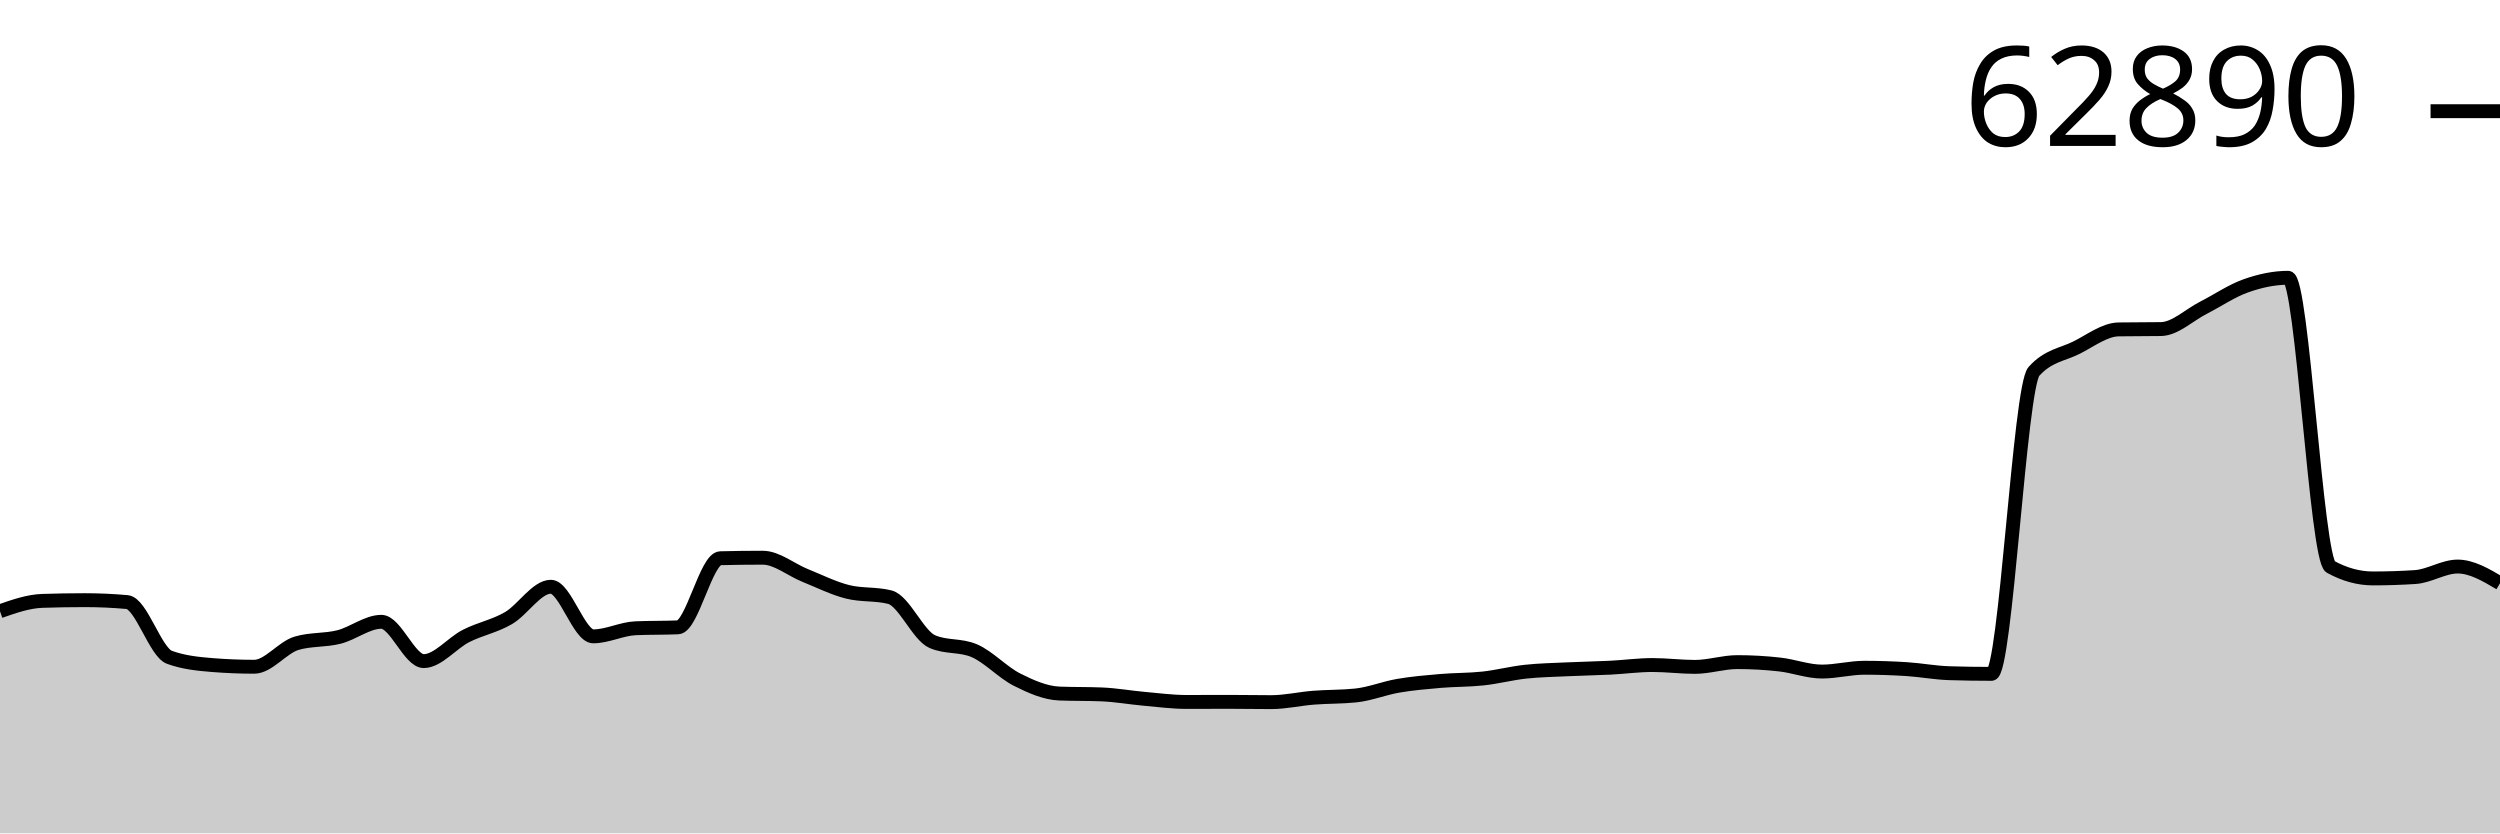
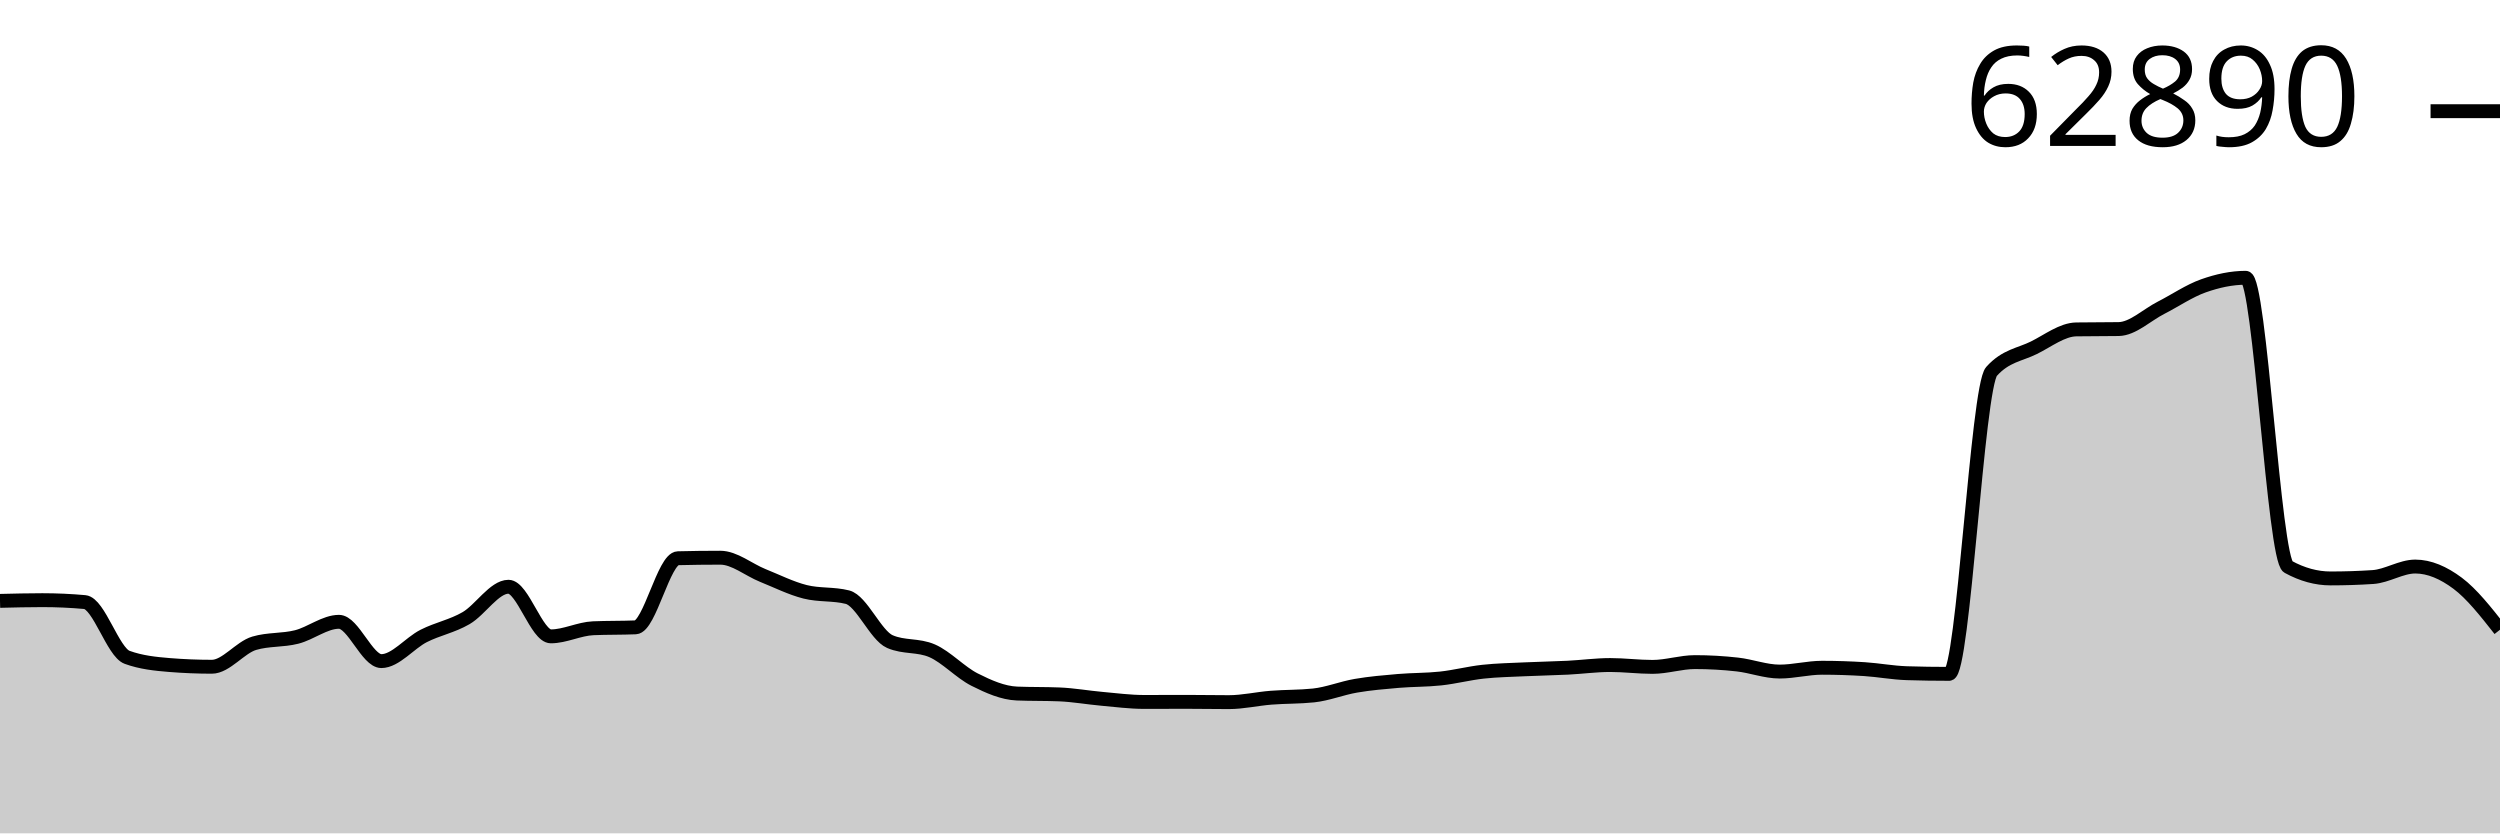
<svg xmlns="http://www.w3.org/2000/svg" viewBox="0 0 180 60">
  <g transform="translate(0,20)">
-     <path class="area" fill="rgba(0, 0, 0, 0.2)" d="M0,24.01C1.017,23.654,2.034,23.298,3.051,23.263C4.068,23.229,5.085,23.212,6.102,23.212C7.119,23.212,8.136,23.258,9.153,23.349C10.169,23.441,11.186,26.959,12.203,27.328C13.22,27.697,14.237,27.799,15.254,27.882C16.271,27.964,17.288,28.006,18.305,28.006C19.322,28.006,20.339,26.614,21.356,26.314C22.373,26.013,23.39,26.12,24.407,25.863C25.424,25.606,26.441,24.77,27.458,24.77C28.475,24.77,29.492,27.6,30.508,27.6C31.525,27.6,32.542,26.303,33.559,25.787C34.576,25.272,35.593,25.095,36.61,24.505C37.627,23.914,38.644,22.246,39.661,22.246C40.678,22.246,41.695,25.818,42.712,25.818C43.729,25.818,44.746,25.277,45.763,25.234C46.78,25.19,47.797,25.212,48.814,25.169C49.831,25.125,50.847,20.218,51.864,20.193C52.881,20.167,53.898,20.155,54.915,20.155C55.932,20.155,56.949,21.021,57.966,21.431C58.983,21.84,60,22.353,61.017,22.61C62.034,22.867,63.051,22.738,64.068,22.995C65.085,23.252,66.102,25.749,67.119,26.193C68.136,26.638,69.153,26.416,70.169,26.86C71.186,27.305,72.203,28.418,73.22,28.931C74.237,29.443,75.254,29.893,76.271,29.935C77.288,29.976,78.305,29.955,79.322,29.997C80.339,30.038,81.356,30.222,82.373,30.313C83.39,30.403,84.407,30.54,85.424,30.54C86.441,30.54,87.458,30.533,88.475,30.533C89.492,30.533,90.508,30.554,91.525,30.554C92.542,30.554,93.559,30.314,94.576,30.234C95.593,30.154,96.61,30.18,97.627,30.072C98.644,29.964,99.661,29.548,100.678,29.374C101.695,29.2,102.712,29.114,103.729,29.027C104.746,28.94,105.763,28.962,106.78,28.851C107.797,28.741,108.814,28.474,109.831,28.363C110.847,28.253,111.864,28.236,112.881,28.188C113.898,28.14,114.915,28.125,115.932,28.074C116.949,28.023,117.966,27.882,118.983,27.882C120,27.882,121.017,28.016,122.034,28.016C123.051,28.016,124.068,27.672,125.085,27.672C126.102,27.672,127.119,27.73,128.136,27.844C129.153,27.957,130.169,28.353,131.186,28.353C132.203,28.353,133.22,28.078,134.237,28.078C135.254,28.078,136.271,28.112,137.288,28.177C138.305,28.243,139.322,28.438,140.339,28.47C141.356,28.502,142.373,28.518,143.39,28.518C144.407,28.518,145.424,7.881,146.441,6.743C147.458,5.606,148.475,5.542,149.492,5.038C150.508,4.533,151.525,3.733,152.542,3.717C153.559,3.701,154.576,3.709,155.593,3.693C156.61,3.677,157.627,2.678,158.644,2.16C159.661,1.641,160.678,0.941,161.695,0.581C162.712,0.221,163.729,0,164.746,0C165.763,0,166.78,20.254,167.797,20.812C168.814,21.369,169.831,21.647,170.847,21.647C171.864,21.647,172.881,21.614,173.898,21.547C174.915,21.481,175.932,20.791,176.949,20.791C177.966,20.791,178.983,21.393,180,21.994L180,40C178.983,40,177.966,40,176.949,40C175.932,40,174.915,40,173.898,40C172.881,40,171.864,40,170.847,40C169.831,40,168.814,40,167.797,40C166.78,40,165.763,40,164.746,40C163.729,40,162.712,40,161.695,40C160.678,40,159.661,40,158.644,40C157.627,40,156.61,40,155.593,40C154.576,40,153.559,40,152.542,40C151.525,40,150.508,40,149.492,40C148.475,40,147.458,40,146.441,40C145.424,40,144.407,40,143.39,40C142.373,40,141.356,40,140.339,40C139.322,40,138.305,40,137.288,40C136.271,40,135.254,40,134.237,40C133.22,40,132.203,40,131.186,40C130.169,40,129.153,40,128.136,40C127.119,40,126.102,40,125.085,40C124.068,40,123.051,40,122.034,40C121.017,40,120,40,118.983,40C117.966,40,116.949,40,115.932,40C114.915,40,113.898,40,112.881,40C111.864,40,110.847,40,109.831,40C108.814,40,107.797,40,106.78,40C105.763,40,104.746,40,103.729,40C102.712,40,101.695,40,100.678,40C99.661,40,98.644,40,97.627,40C96.61,40,95.593,40,94.576,40C93.559,40,92.542,40,91.525,40C90.508,40,89.492,40,88.475,40C87.458,40,86.441,40,85.424,40C84.407,40,83.39,40,82.373,40C81.356,40,80.339,40,79.322,40C78.305,40,77.288,40,76.271,40C75.254,40,74.237,40,73.22,40C72.203,40,71.186,40,70.169,40C69.153,40,68.136,40,67.119,40C66.102,40,65.085,40,64.068,40C63.051,40,62.034,40,61.017,40C60,40,58.983,40,57.966,40C56.949,40,55.932,40,54.915,40C53.898,40,52.881,40,51.864,40C50.847,40,49.831,40,48.814,40C47.797,40,46.78,40,45.763,40C44.746,40,43.729,40,42.712,40C41.695,40,40.678,40,39.661,40C38.644,40,37.627,40,36.61,40C35.593,40,34.576,40,33.559,40C32.542,40,31.525,40,30.508,40C29.492,40,28.475,40,27.458,40C26.441,40,25.424,40,24.407,40C23.39,40,22.373,40,21.356,40C20.339,40,19.322,40,18.305,40C17.288,40,16.271,40,15.254,40C14.237,40,13.22,40,12.203,40C11.186,40,10.169,40,9.153,40C8.136,40,7.119,40,6.102,40C5.085,40,4.068,40,3.051,40C2.034,40,1.017,40,0,40Z" />
-     <path class="line" stroke="black" fill="none" d="M0,24.01C1.017,23.654,2.034,23.298,3.051,23.263C4.068,23.229,5.085,23.212,6.102,23.212C7.119,23.212,8.136,23.258,9.153,23.349C10.169,23.441,11.186,26.959,12.203,27.328C13.22,27.697,14.237,27.799,15.254,27.882C16.271,27.964,17.288,28.006,18.305,28.006C19.322,28.006,20.339,26.614,21.356,26.314C22.373,26.013,23.39,26.12,24.407,25.863C25.424,25.606,26.441,24.77,27.458,24.77C28.475,24.77,29.492,27.6,30.508,27.6C31.525,27.6,32.542,26.303,33.559,25.787C34.576,25.272,35.593,25.095,36.61,24.505C37.627,23.914,38.644,22.246,39.661,22.246C40.678,22.246,41.695,25.818,42.712,25.818C43.729,25.818,44.746,25.277,45.763,25.234C46.78,25.19,47.797,25.212,48.814,25.169C49.831,25.125,50.847,20.218,51.864,20.193C52.881,20.167,53.898,20.155,54.915,20.155C55.932,20.155,56.949,21.021,57.966,21.431C58.983,21.84,60,22.353,61.017,22.61C62.034,22.867,63.051,22.738,64.068,22.995C65.085,23.252,66.102,25.749,67.119,26.193C68.136,26.638,69.153,26.416,70.169,26.86C71.186,27.305,72.203,28.418,73.22,28.931C74.237,29.443,75.254,29.893,76.271,29.935C77.288,29.976,78.305,29.955,79.322,29.997C80.339,30.038,81.356,30.222,82.373,30.313C83.39,30.403,84.407,30.54,85.424,30.54C86.441,30.54,87.458,30.533,88.475,30.533C89.492,30.533,90.508,30.554,91.525,30.554C92.542,30.554,93.559,30.314,94.576,30.234C95.593,30.154,96.61,30.18,97.627,30.072C98.644,29.964,99.661,29.548,100.678,29.374C101.695,29.2,102.712,29.114,103.729,29.027C104.746,28.94,105.763,28.962,106.78,28.851C107.797,28.741,108.814,28.474,109.831,28.363C110.847,28.253,111.864,28.236,112.881,28.188C113.898,28.14,114.915,28.125,115.932,28.074C116.949,28.023,117.966,27.882,118.983,27.882C120,27.882,121.017,28.016,122.034,28.016C123.051,28.016,124.068,27.672,125.085,27.672C126.102,27.672,127.119,27.73,128.136,27.844C129.153,27.957,130.169,28.353,131.186,28.353C132.203,28.353,133.22,28.078,134.237,28.078C135.254,28.078,136.271,28.112,137.288,28.177C138.305,28.243,139.322,28.438,140.339,28.47C141.356,28.502,142.373,28.518,143.39,28.518C144.407,28.518,145.424,7.881,146.441,6.743C147.458,5.606,148.475,5.542,149.492,5.038C150.508,4.533,151.525,3.733,152.542,3.717C153.559,3.701,154.576,3.709,155.593,3.693C156.61,3.677,157.627,2.678,158.644,2.16C159.661,1.641,160.678,0.941,161.695,0.581C162.712,0.221,163.729,0,164.746,0C165.763,0,166.78,20.254,167.797,20.812C168.814,21.369,169.831,21.647,170.847,21.647C171.864,21.647,172.881,21.614,173.898,21.547C174.915,21.481,175.932,20.791,176.949,20.791C177.966,20.791,178.983,21.393,180,21.994" />
+     <path class="area" fill="rgba(0, 0, 0, 0.2)" d="M0,23.263C1.017,23.238,2.034,23.212,3.051,23.212C4.068,23.212,5.085,23.258,6.102,23.349C7.119,23.441,8.136,26.959,9.153,27.328C10.169,27.697,11.186,27.799,12.203,27.882C13.22,27.964,14.237,28.006,15.254,28.006C16.271,28.006,17.288,26.614,18.305,26.314C19.322,26.013,20.339,26.12,21.356,25.863C22.373,25.606,23.39,24.77,24.407,24.77C25.424,24.77,26.441,27.6,27.458,27.6C28.475,27.6,29.492,26.303,30.508,25.787C31.525,25.272,32.542,25.095,33.559,24.505C34.576,23.914,35.593,22.246,36.61,22.246C37.627,22.246,38.644,25.818,39.661,25.818C40.678,25.818,41.695,25.277,42.712,25.234C43.729,25.19,44.746,25.212,45.763,25.169C46.78,25.125,47.797,20.218,48.814,20.193C49.831,20.167,50.847,20.155,51.864,20.155C52.881,20.155,53.898,21.021,54.915,21.431C55.932,21.84,56.949,22.353,57.966,22.61C58.983,22.867,60,22.738,61.017,22.995C62.034,23.252,63.051,25.749,64.068,26.193C65.085,26.638,66.102,26.416,67.119,26.86C68.136,27.305,69.153,28.418,70.169,28.931C71.186,29.443,72.203,29.893,73.22,29.935C74.237,29.976,75.254,29.955,76.271,29.997C77.288,30.038,78.305,30.222,79.322,30.313C80.339,30.403,81.356,30.54,82.373,30.54C83.39,30.54,84.407,30.533,85.424,30.533C86.441,30.533,87.458,30.554,88.475,30.554C89.492,30.554,90.508,30.314,91.525,30.234C92.542,30.154,93.559,30.18,94.576,30.072C95.593,29.964,96.61,29.548,97.627,29.374C98.644,29.2,99.661,29.114,100.678,29.027C101.695,28.94,102.712,28.962,103.729,28.851C104.746,28.741,105.763,28.474,106.78,28.363C107.797,28.253,108.814,28.236,109.831,28.188C110.847,28.14,111.864,28.125,112.881,28.074C113.898,28.023,114.915,27.882,115.932,27.882C116.949,27.882,117.966,28.016,118.983,28.016C120,28.016,121.017,27.672,122.034,27.672C123.051,27.672,124.068,27.73,125.085,27.844C126.102,27.957,127.119,28.353,128.136,28.353C129.153,28.353,130.169,28.078,131.186,28.078C132.203,28.078,133.22,28.112,134.237,28.177C135.254,28.243,136.271,28.438,137.288,28.47C138.305,28.502,139.322,28.518,140.339,28.518C141.356,28.518,142.373,7.881,143.39,6.743C144.407,5.606,145.424,5.542,146.441,5.038C147.458,4.533,148.475,3.733,149.492,3.717C150.508,3.701,151.525,3.709,152.542,3.693C153.559,3.677,154.576,2.678,155.593,2.16C156.61,1.641,157.627,0.941,158.644,0.581C159.661,0.221,160.678,0,161.695,0C162.712,0,163.729,20.254,164.746,20.812C165.763,21.369,166.78,21.647,167.797,21.647C168.814,21.647,169.831,21.614,170.847,21.547C171.864,21.481,172.881,20.791,173.898,20.791C174.915,20.791,175.932,21.236,176.949,21.994C177.966,22.753,178.983,24.047,180,25.34L180,40C178.983,40,177.966,40,176.949,40C175.932,40,174.915,40,173.898,40C172.881,40,171.864,40,170.847,40C169.831,40,168.814,40,167.797,40C166.78,40,165.763,40,164.746,40C163.729,40,162.712,40,161.695,40C160.678,40,159.661,40,158.644,40C157.627,40,156.61,40,155.593,40C154.576,40,153.559,40,152.542,40C151.525,40,150.508,40,149.492,40C148.475,40,147.458,40,146.441,40C145.424,40,144.407,40,143.39,40C142.373,40,141.356,40,140.339,40C139.322,40,138.305,40,137.288,40C136.271,40,135.254,40,134.237,40C133.22,40,132.203,40,131.186,40C130.169,40,129.153,40,128.136,40C127.119,40,126.102,40,125.085,40C124.068,40,123.051,40,122.034,40C121.017,40,120,40,118.983,40C117.966,40,116.949,40,115.932,40C114.915,40,113.898,40,112.881,40C111.864,40,110.847,40,109.831,40C108.814,40,107.797,40,106.78,40C105.763,40,104.746,40,103.729,40C102.712,40,101.695,40,100.678,40C99.661,40,98.644,40,97.627,40C96.61,40,95.593,40,94.576,40C93.559,40,92.542,40,91.525,40C90.508,40,89.492,40,88.475,40C87.458,40,86.441,40,85.424,40C84.407,40,83.39,40,82.373,40C81.356,40,80.339,40,79.322,40C78.305,40,77.288,40,76.271,40C75.254,40,74.237,40,73.22,40C72.203,40,71.186,40,70.169,40C69.153,40,68.136,40,67.119,40C66.102,40,65.085,40,64.068,40C63.051,40,62.034,40,61.017,40C60,40,58.983,40,57.966,40C56.949,40,55.932,40,54.915,40C53.898,40,52.881,40,51.864,40C50.847,40,49.831,40,48.814,40C47.797,40,46.78,40,45.763,40C44.746,40,43.729,40,42.712,40C41.695,40,40.678,40,39.661,40C38.644,40,37.627,40,36.61,40C35.593,40,34.576,40,33.559,40C32.542,40,31.525,40,30.508,40C29.492,40,28.475,40,27.458,40C26.441,40,25.424,40,24.407,40C23.39,40,22.373,40,21.356,40C20.339,40,19.322,40,18.305,40C17.288,40,16.271,40,15.254,40C14.237,40,13.22,40,12.203,40C11.186,40,10.169,40,9.153,40C8.136,40,7.119,40,6.102,40C5.085,40,4.068,40,3.051,40C2.034,40,1.017,40,0,40Z" />
+     <path class="line" stroke="black" fill="none" d="M0,23.263C1.017,23.238,2.034,23.212,3.051,23.212C4.068,23.212,5.085,23.258,6.102,23.349C7.119,23.441,8.136,26.959,9.153,27.328C10.169,27.697,11.186,27.799,12.203,27.882C13.22,27.964,14.237,28.006,15.254,28.006C16.271,28.006,17.288,26.614,18.305,26.314C19.322,26.013,20.339,26.12,21.356,25.863C22.373,25.606,23.39,24.77,24.407,24.77C25.424,24.77,26.441,27.6,27.458,27.6C28.475,27.6,29.492,26.303,30.508,25.787C31.525,25.272,32.542,25.095,33.559,24.505C34.576,23.914,35.593,22.246,36.61,22.246C37.627,22.246,38.644,25.818,39.661,25.818C40.678,25.818,41.695,25.277,42.712,25.234C43.729,25.19,44.746,25.212,45.763,25.169C46.78,25.125,47.797,20.218,48.814,20.193C49.831,20.167,50.847,20.155,51.864,20.155C52.881,20.155,53.898,21.021,54.915,21.431C55.932,21.84,56.949,22.353,57.966,22.61C58.983,22.867,60,22.738,61.017,22.995C62.034,23.252,63.051,25.749,64.068,26.193C65.085,26.638,66.102,26.416,67.119,26.86C68.136,27.305,69.153,28.418,70.169,28.931C71.186,29.443,72.203,29.893,73.22,29.935C74.237,29.976,75.254,29.955,76.271,29.997C77.288,30.038,78.305,30.222,79.322,30.313C80.339,30.403,81.356,30.54,82.373,30.54C83.39,30.54,84.407,30.533,85.424,30.533C86.441,30.533,87.458,30.554,88.475,30.554C89.492,30.554,90.508,30.314,91.525,30.234C92.542,30.154,93.559,30.18,94.576,30.072C95.593,29.964,96.61,29.548,97.627,29.374C98.644,29.2,99.661,29.114,100.678,29.027C101.695,28.94,102.712,28.962,103.729,28.851C104.746,28.741,105.763,28.474,106.78,28.363C107.797,28.253,108.814,28.236,109.831,28.188C110.847,28.14,111.864,28.125,112.881,28.074C113.898,28.023,114.915,27.882,115.932,27.882C116.949,27.882,117.966,28.016,118.983,28.016C120,28.016,121.017,27.672,122.034,27.672C123.051,27.672,124.068,27.73,125.085,27.844C126.102,27.957,127.119,28.353,128.136,28.353C129.153,28.353,130.169,28.078,131.186,28.078C132.203,28.078,133.22,28.112,134.237,28.177C135.254,28.243,136.271,28.438,137.288,28.47C138.305,28.502,139.322,28.518,140.339,28.518C141.356,28.518,142.373,7.881,143.39,6.743C144.407,5.606,145.424,5.542,146.441,5.038C147.458,4.533,148.475,3.733,149.492,3.717C150.508,3.701,151.525,3.709,152.542,3.693C153.559,3.677,154.576,2.678,155.593,2.16C156.61,1.641,157.627,0.941,158.644,0.581C159.661,0.221,160.678,0,161.695,0C162.712,0,163.729,20.254,164.746,20.812C165.763,21.369,166.78,21.647,167.797,21.647C168.814,21.647,169.831,21.614,170.847,21.547C171.864,21.481,172.881,20.791,173.898,20.791C174.915,20.791,175.932,21.236,176.949,21.994C177.966,22.753,178.983,24.047,180,25.34" />
    <path class="axis-ceiling" stroke-width="1" stroke="black" fill="none" d="M175,-11.994L180,-11.994" />
    <text class="axis-ceiling-label" font-family="sans-serif" text-anchor="end" font-size="10px" x="170" y="-9.494">62890</text>
  </g>
</svg>
